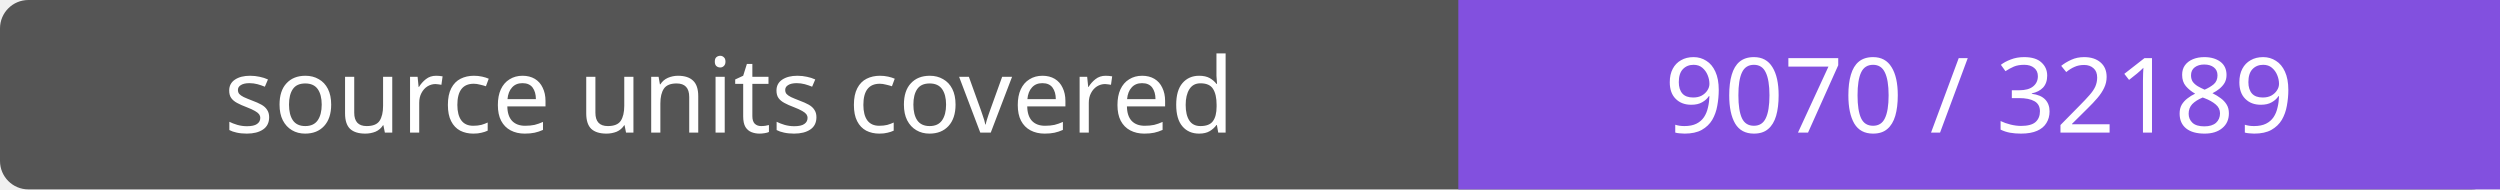
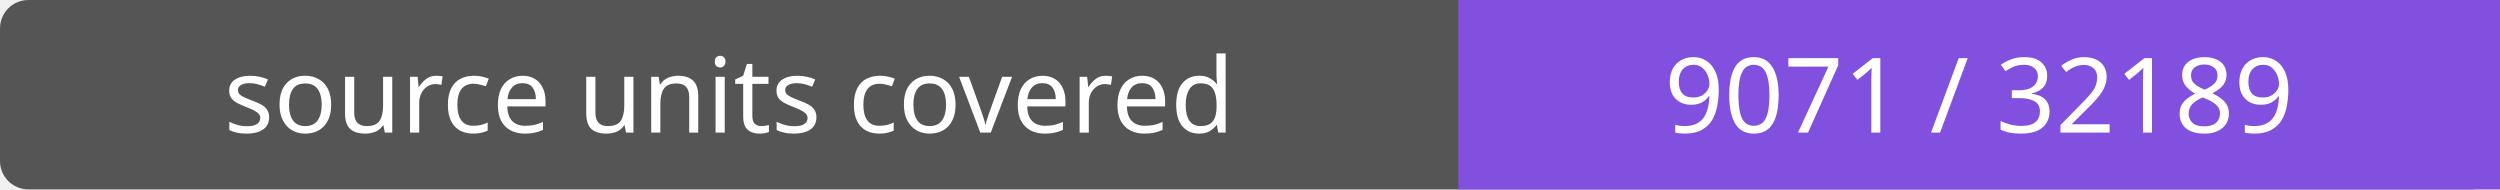
- <svg xmlns="http://www.w3.org/2000/svg" width="264" height="20" role="img" aria-label="source units covered: 9070 / 32189">
+ <svg xmlns="http://www.w3.org/2000/svg" width="264" height="20" role="img" aria-label="source units covered: 9071 / 32189">
  <rect width="264" height="20" rx="3" fill="#555" />
  <path fill="#8250df" d="M154 0h110v20H154z" />
  <g fill="#fff" text-anchor="middle" font-family="Verdana,sans-serif" font-size="11">
    <text x="77.0" y="14">source units covered</text>
-     <text x="209.0" y="14">9070 / 32189</text>
+     <text x="209.0" y="14">9071 / 32189</text>
  </g>
</svg>
